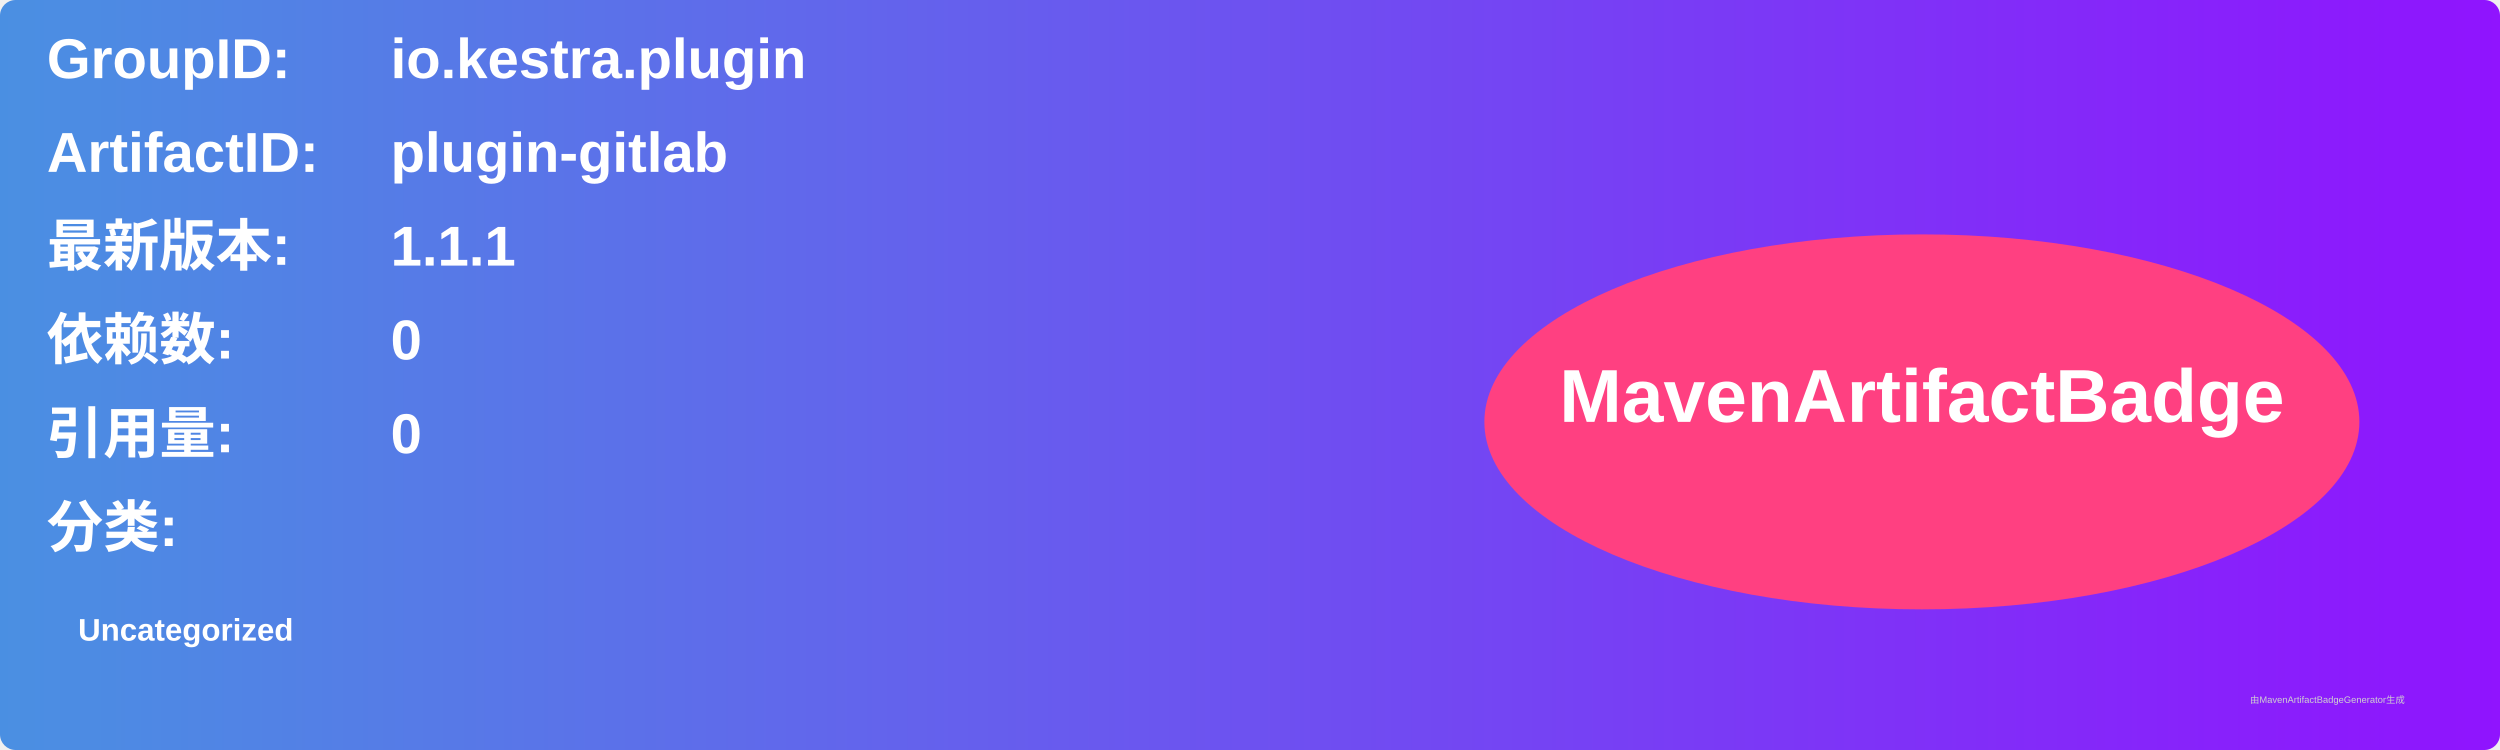
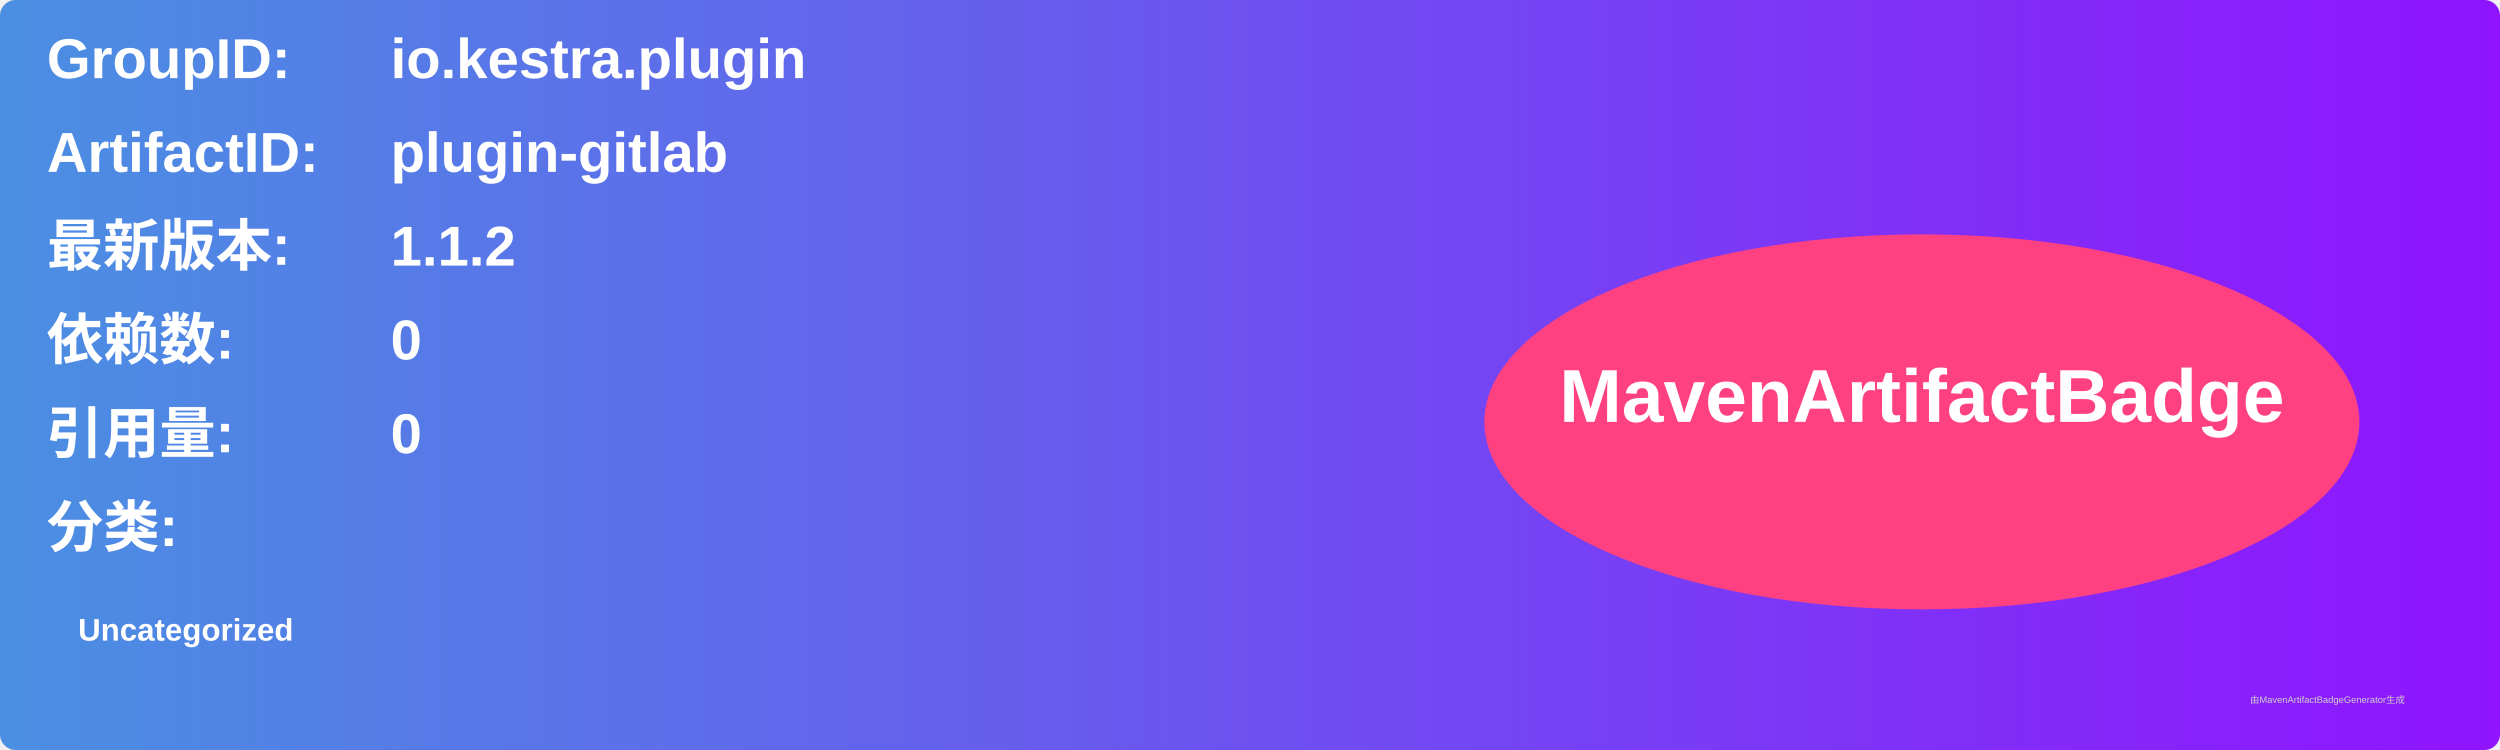
<svg xmlns="http://www.w3.org/2000/svg" width="800" height="240" viewBox="0 0 800 240">
  <linearGradient id="grad" x1="0%" y1="0%" x2="100%" y2="0%">
    <stop offset="0%" stop-color="#4a90e2" />
    <stop offset="100%" stop-color="#9013fe" />
  </linearGradient>
  <rect width="100%" height="100%" rx="5" ry="5" fill="url(#grad)" />
  <g transform="translate(15, 15)">
    <text x="0" y="10" font-family="Arial" font-size="18" fill="white" font-weight="bold" width="260">GroupID:</text>
    <text x="110" y="10" font-family="Arial" font-size="18" fill="white" font-weight="bold" width="460">io.kestra.plugin</text>
    <text x="0" y="40" font-family="Arial" font-size="18" fill="white" font-weight="bold" width="260">ArtifactID:</text>
    <text x="110" y="40" font-family="Arial" font-size="18" fill="white" font-weight="bold" width="460">plugin-gitlab</text>
    <text x="0" y="70" font-family="Arial" font-size="18" fill="white" font-weight="bold">最新版本:</text>
    <text x="110" y="70" font-family="Arial" font-size="18" fill="white" font-weight="bold">
-       <tspan font-weight="bold">1.1.1</tspan>
+       <tspan font-weight="bold">1.1.2</tspan>
    </text>
    <text x="0" y="100" font-family="Arial" font-size="18" fill="white" font-weight="bold">依赖数: </text>
    <text x="110" y="100" font-family="Arial" font-size="18" fill="white">
      <tspan font-weight="bold">0</tspan>
    </text>
    <text x="0" y="130" font-family="Arial" font-size="18" fill="white" font-weight="bold">引用量: </text>
    <text x="110" y="130" font-family="Arial" font-size="18" fill="white">
      <tspan font-weight="bold">0</tspan>
    </text>
    <text x="0" y="160" font-family="Arial" font-size="18" fill="white" font-weight="bold">分类:</text>
    <text x="10" y="190" font-family="Arial" font-size="10" fill="white">
      <tspan font-weight="bold">Uncategorized</tspan>
    </text>
    <ellipse cx="600" cy="120" rx="140" ry="60" fill="#ff4081" />
    <text x="600" y="120" text-anchor="middle" font-family="Arial" font-size="24" fill="white" font-weight="bold">MavenArtifactBadge</text>
  </g>
  <text x="720" y="225" font-family="Arial" font-size="3" fill="#d0d0d0">由MavenArtifactBadgeGenerator生成</text>
</svg>
